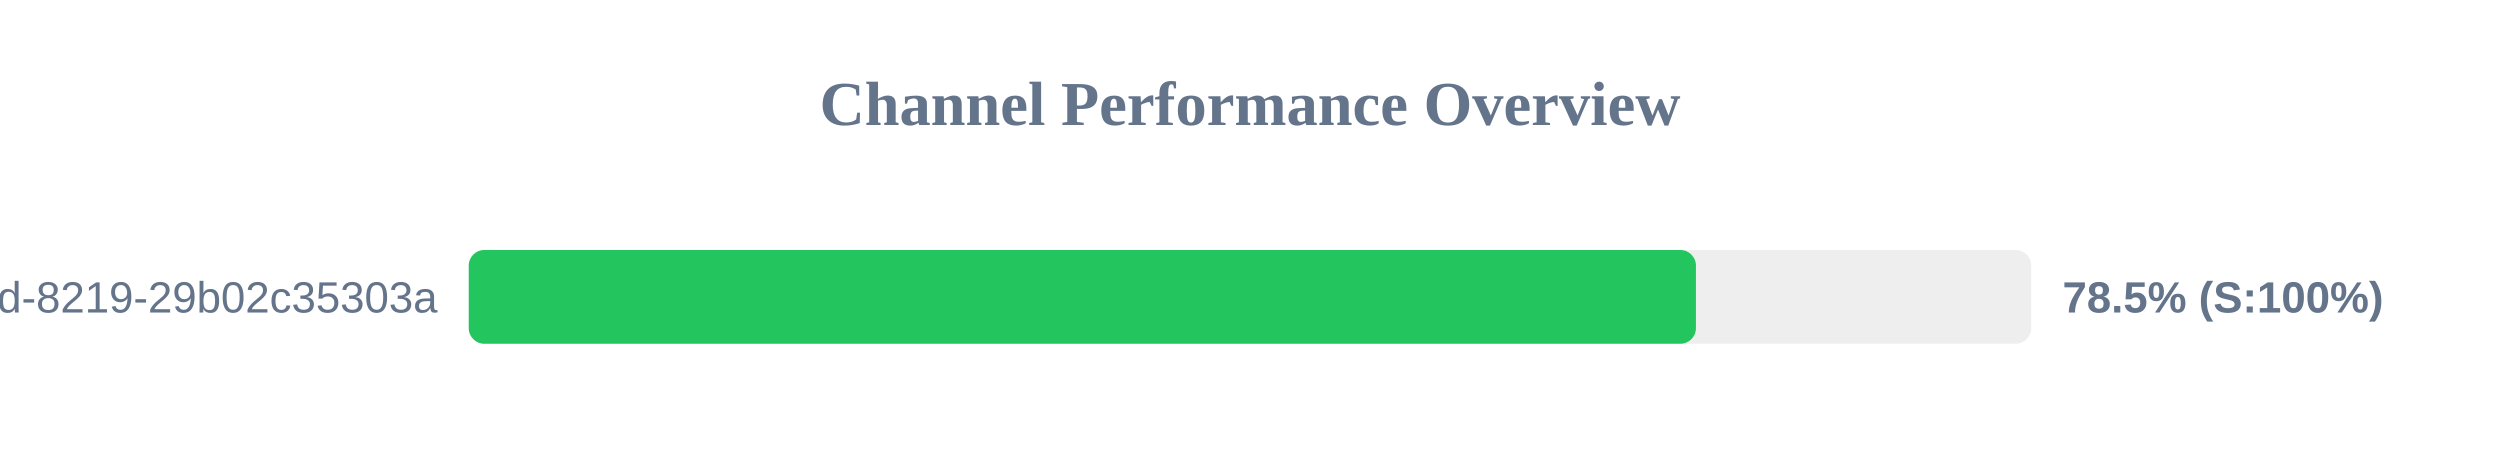
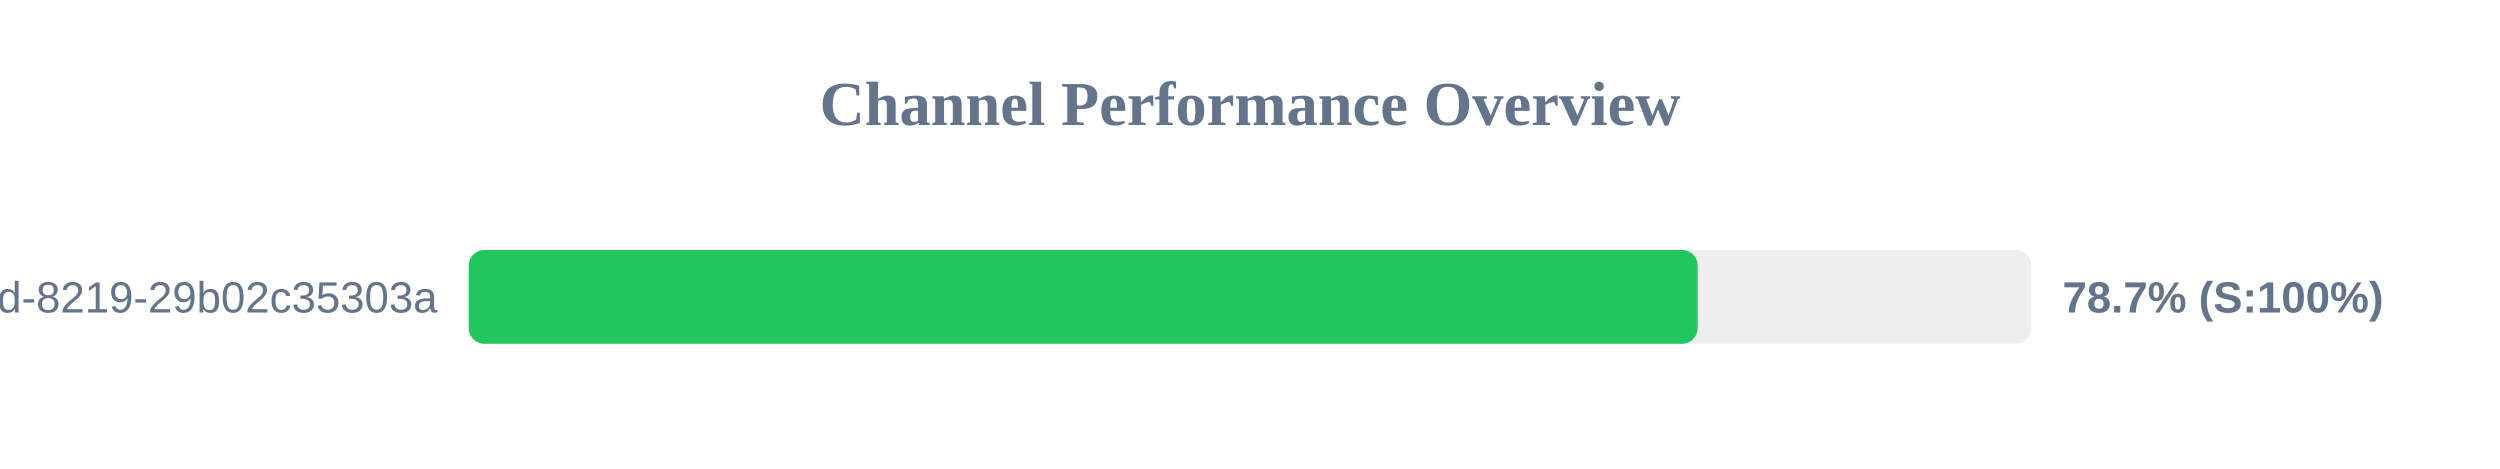
<svg xmlns="http://www.w3.org/2000/svg" width="800" height="150" version="1.1">
  <style>
        .row { font: 14px Arial; fill: #64748b; }
        .score { font: bold 14px Arial; fill: #64748b; }
    </style>
  <text x="400" y="40" text-anchor="middle" font-size="20px" font-weight="bold" fill="#64748b">Channel Performance Overview</text>
  <rect x="150" y="80" width="500" height="30" fill="#eee" rx="5" />
-   <rect x="150" y="80" width="392.7" height="30" fill="#22c55e" rx="5" />
+   <rect x="150" y="80" width="393.25" height="30" fill="#22c55e" rx="5" />
  <text x="140" y="100" text-anchor="end" class="row">?uuid=5eaa121d-4362-444d-8219-29b02c35303a</text>
-   <text x="660" y="100" text-anchor="start" class="score">78.5% (S:100%)</text>
+   <text x="660" y="100" text-anchor="start" class="score">78.7% (S:100%)</text>
</svg>
